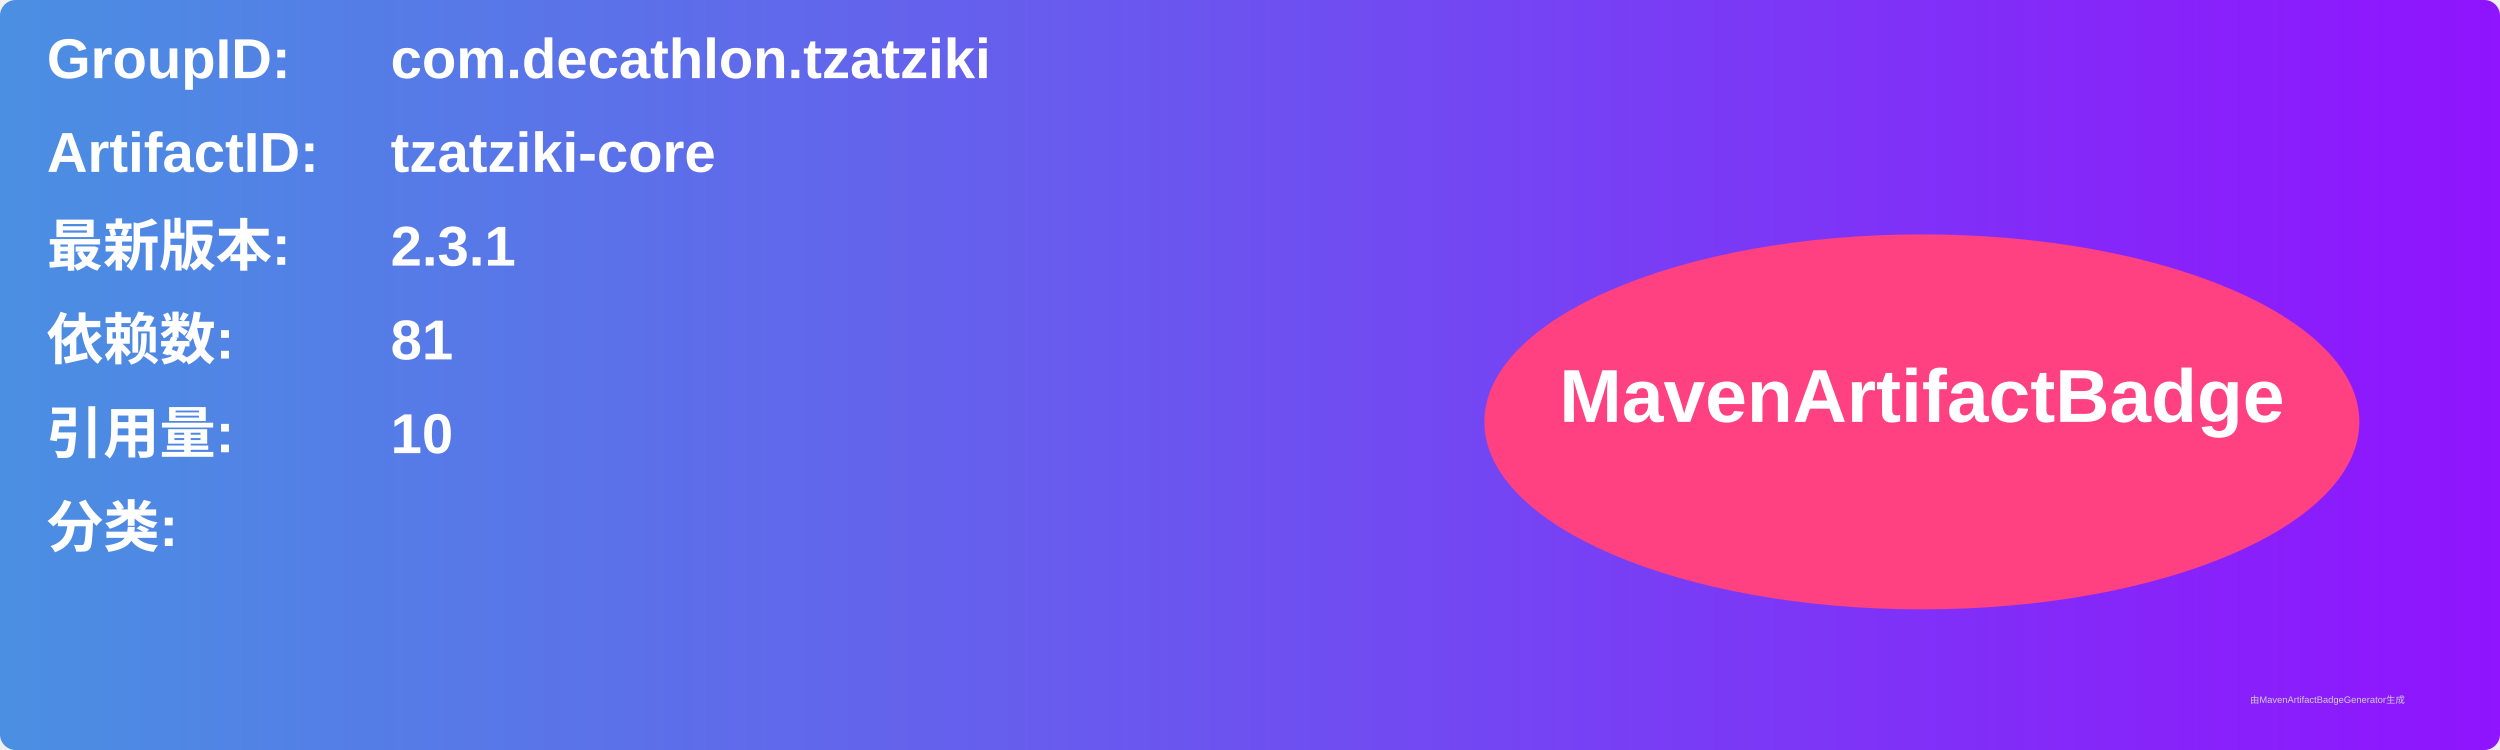
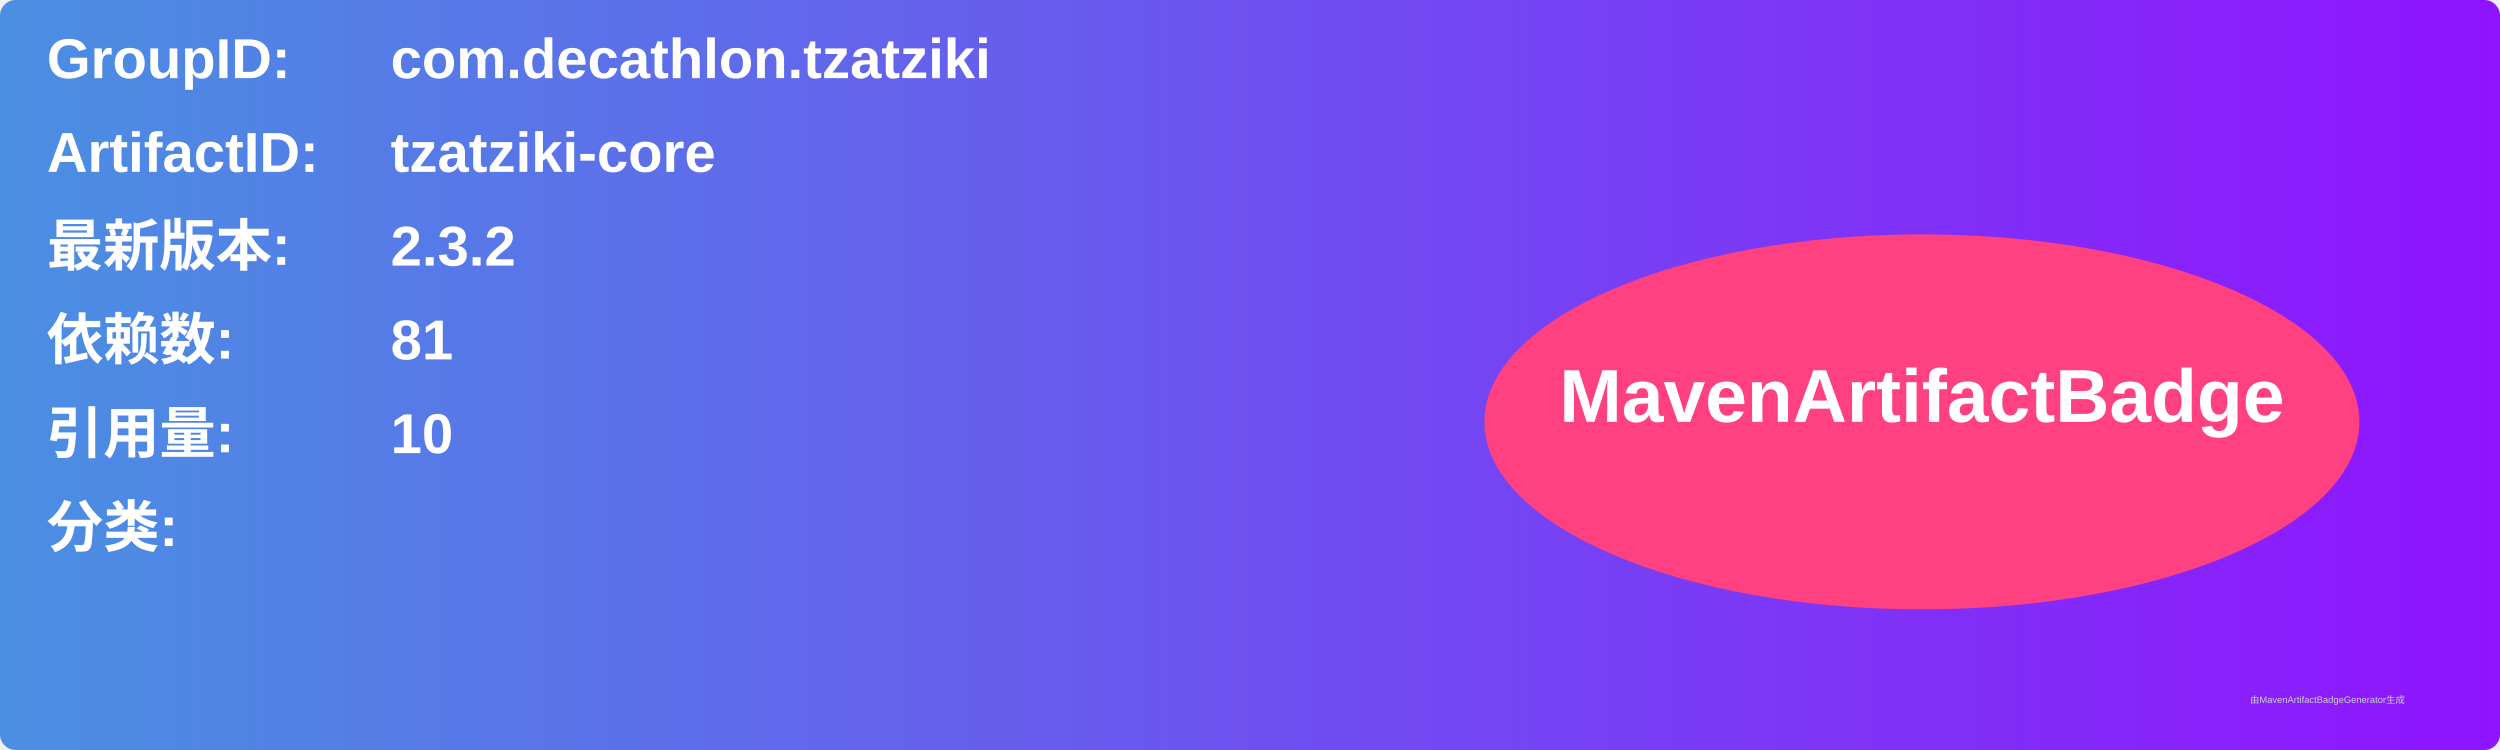
<svg xmlns="http://www.w3.org/2000/svg" width="800" height="240" viewBox="0 0 800 240">
  <linearGradient id="grad" x1="0%" y1="0%" x2="100%" y2="0%">
    <stop offset="0%" stop-color="#4a90e2" />
    <stop offset="100%" stop-color="#9013fe" />
  </linearGradient>
  <rect width="100%" height="100%" rx="5" ry="5" fill="url(#grad)" />
  <g transform="translate(15, 15)">
    <text x="0" y="10" font-family="Arial" font-size="18" fill="white" font-weight="bold" width="260">GroupID:</text>
    <text x="110" y="10" font-family="Arial" font-size="18" fill="white" font-weight="bold" width="460">com.decathlon.tzatziki</text>
    <text x="0" y="40" font-family="Arial" font-size="18" fill="white" font-weight="bold" width="260">ArtifactID:</text>
    <text x="110" y="40" font-family="Arial" font-size="18" fill="white" font-weight="bold" width="460">tzatziki-core</text>
    <text x="0" y="70" font-family="Arial" font-size="18" fill="white" font-weight="bold">最新版本:</text>
    <text x="110" y="70" font-family="Arial" font-size="18" fill="white" font-weight="bold">
-       <tspan font-weight="bold">2.3.1</tspan>
+       <tspan font-weight="bold">2.3.2</tspan>
    </text>
    <text x="0" y="100" font-family="Arial" font-size="18" fill="white" font-weight="bold">依赖数: </text>
    <text x="110" y="100" font-family="Arial" font-size="18" fill="white">
      <tspan font-weight="bold">81</tspan>
    </text>
    <text x="0" y="130" font-family="Arial" font-size="18" fill="white" font-weight="bold">引用量: </text>
    <text x="110" y="130" font-family="Arial" font-size="18" fill="white">
      <tspan font-weight="bold">10</tspan>
    </text>
    <text x="0" y="160" font-family="Arial" font-size="18" fill="white" font-weight="bold">分类:</text>
    <text x="10" y="190" font-family="Arial" font-size="10" fill="white">
      <tspan font-weight="bold" />
    </text>
    <ellipse cx="600" cy="120" rx="140" ry="60" fill="#ff4081" />
    <text x="600" y="120" text-anchor="middle" font-family="Arial" font-size="24" fill="white" font-weight="bold">MavenArtifactBadge</text>
  </g>
  <text x="720" y="225" font-family="Arial" font-size="3" fill="#d0d0d0">由MavenArtifactBadgeGenerator生成</text>
</svg>
